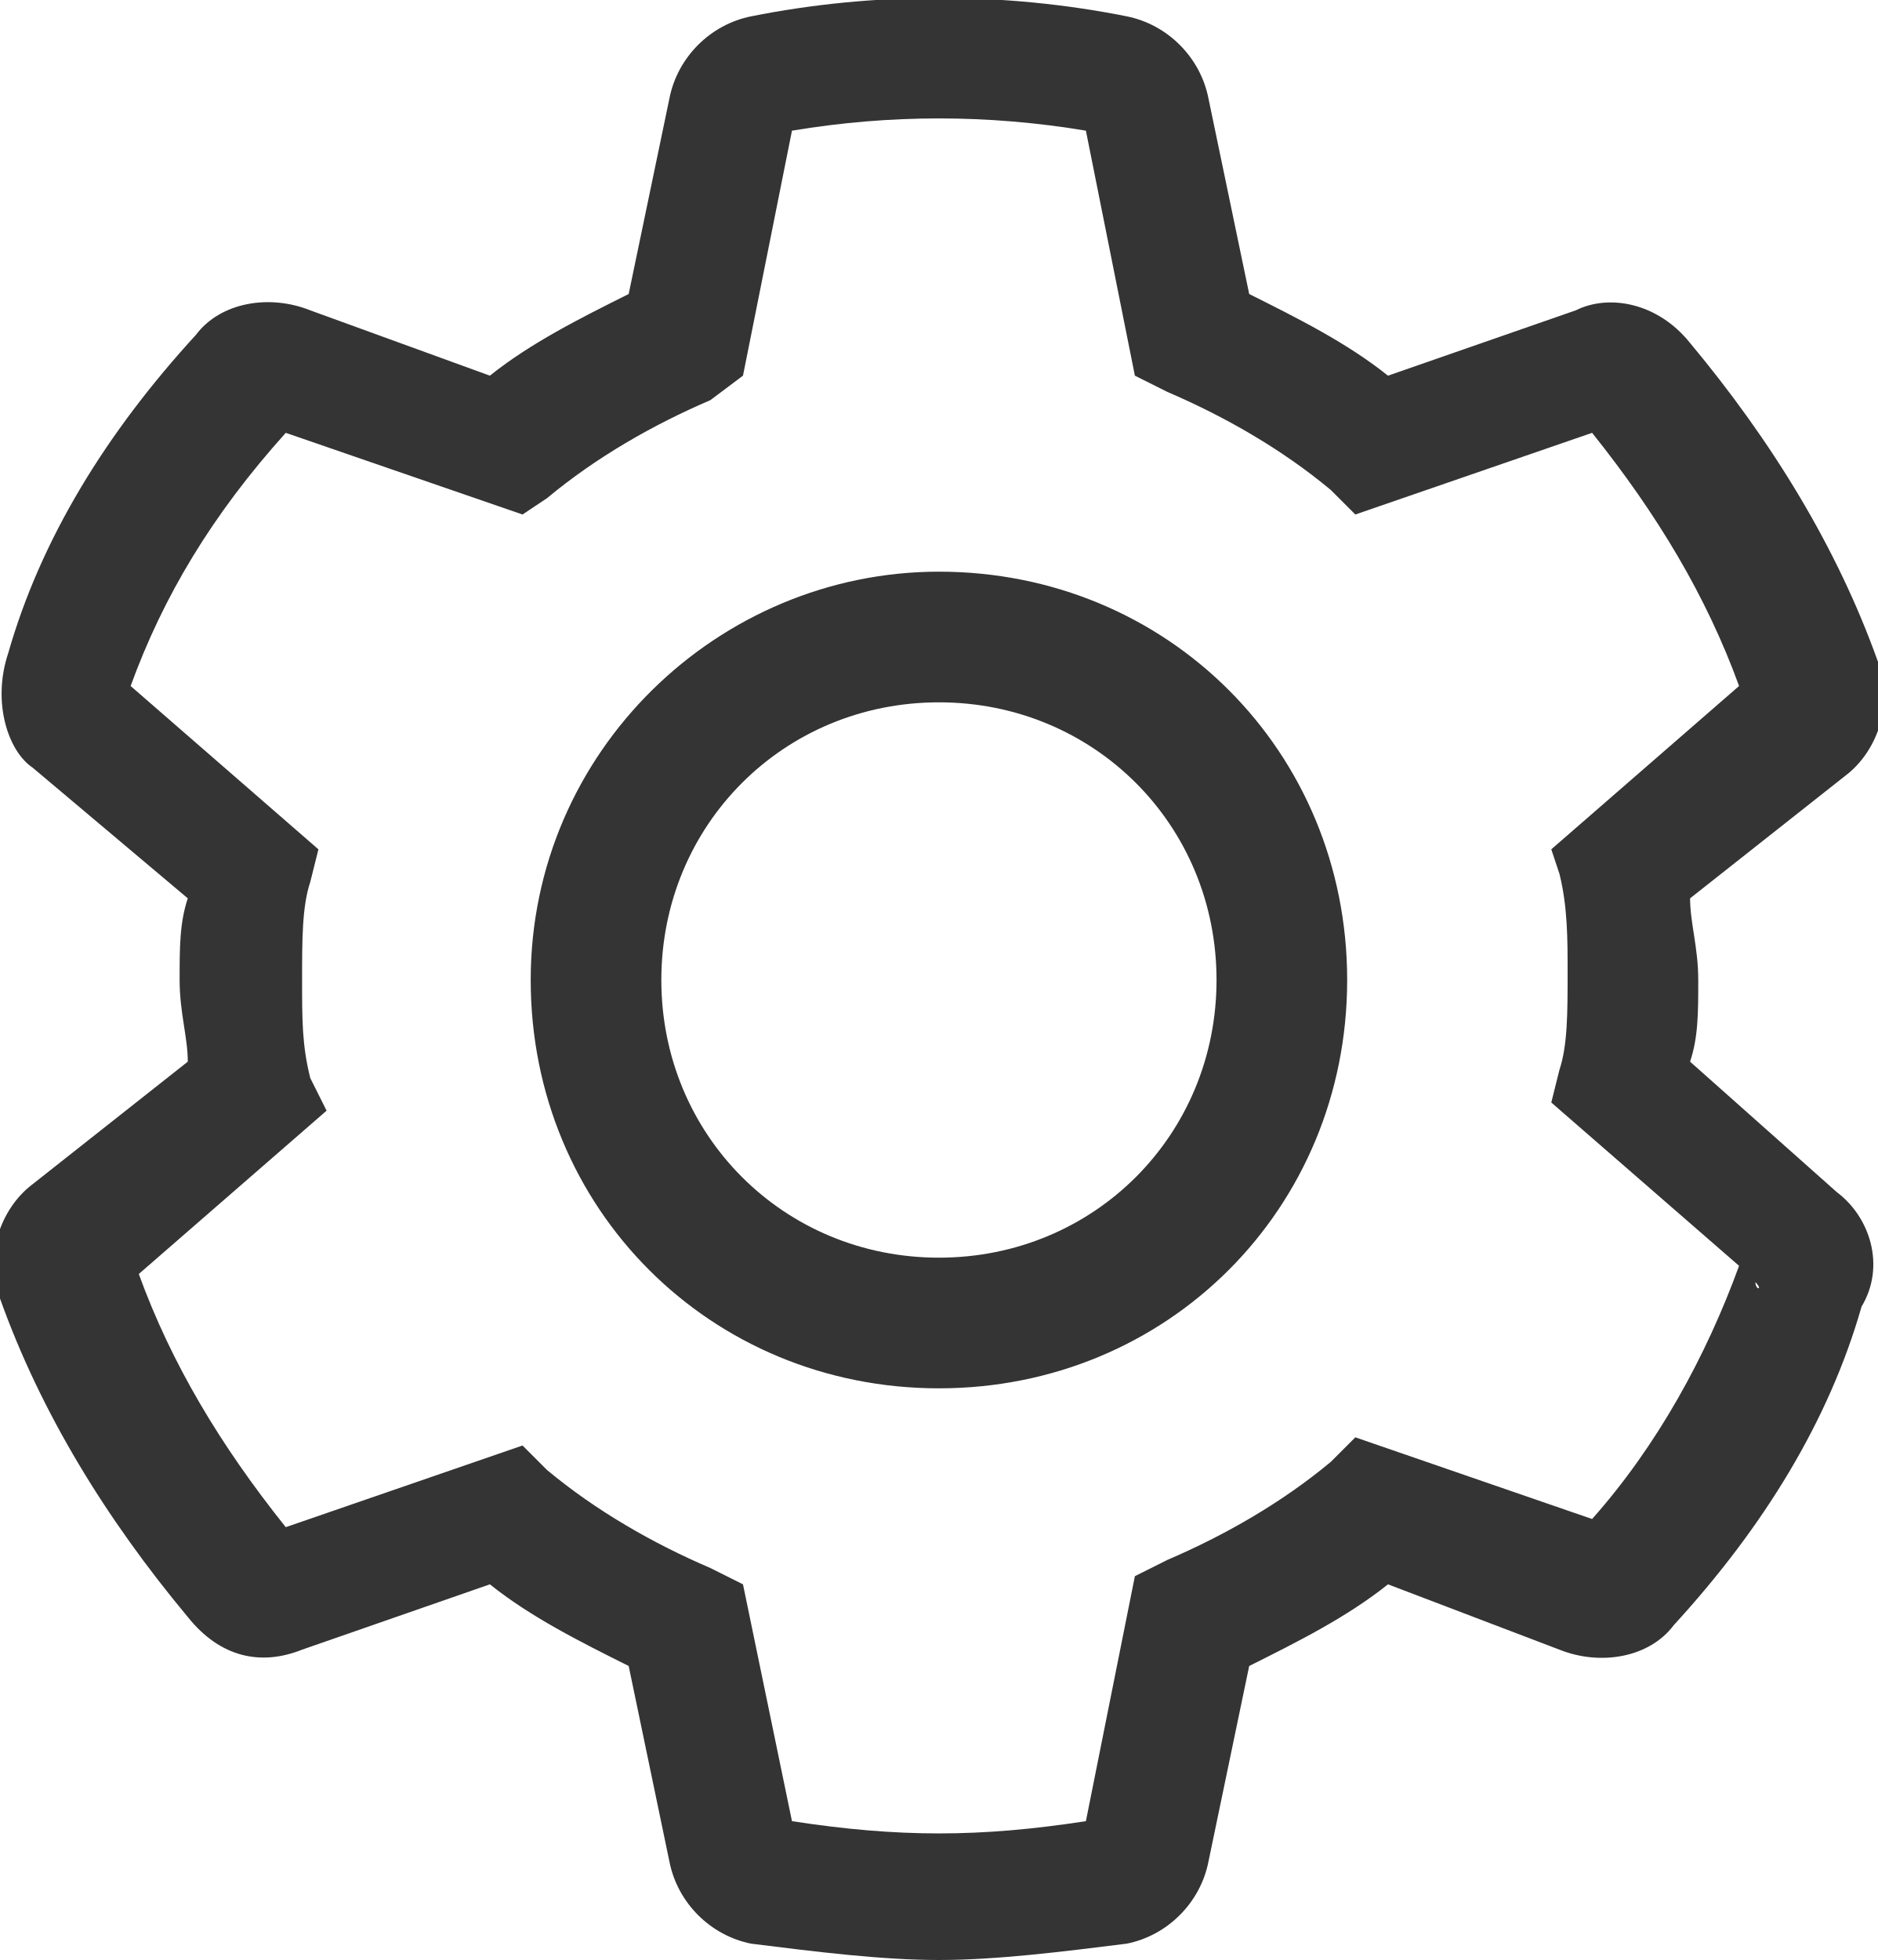
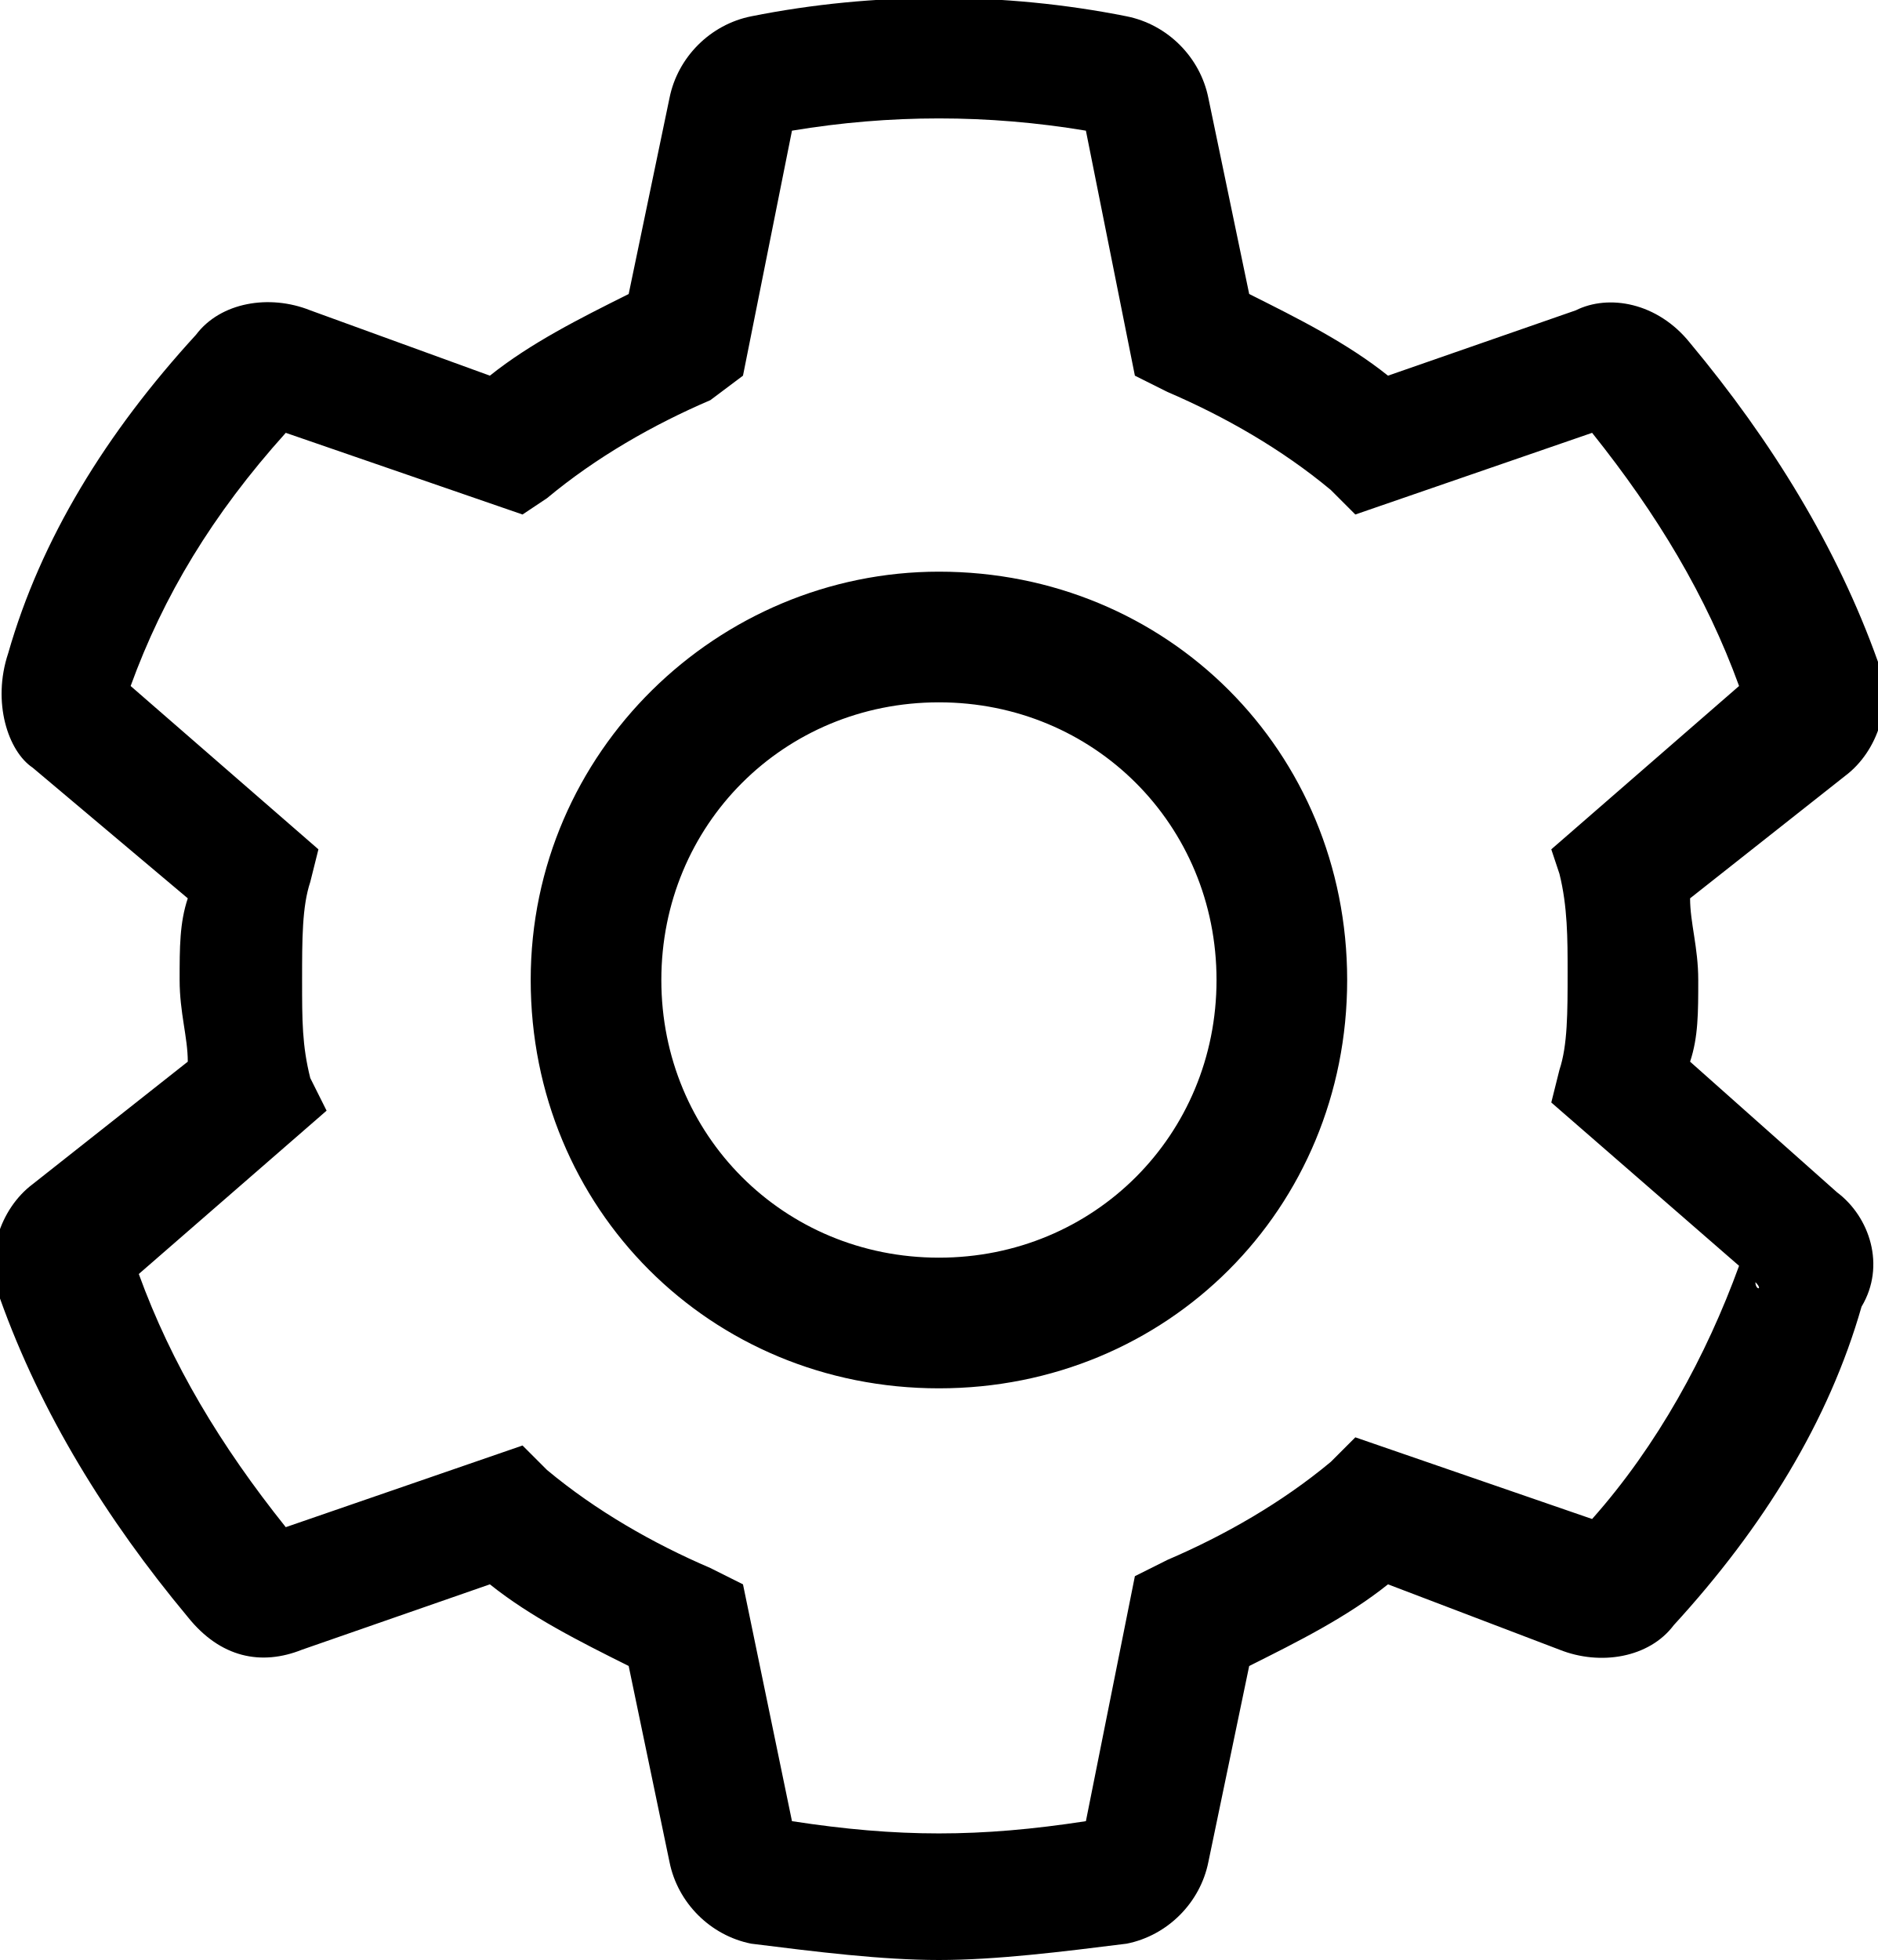
<svg xmlns="http://www.w3.org/2000/svg" version="1.1" id="Settings" x="0px" y="0px" viewBox="0 0 23 24" style="enable-background:new 0 0 23 24;" xml:space="preserve">
  <style type="text/css">
- 	.st0{fill:#343434;}
+ 	.st0{fill:#000000;}
</style>
  <path id="outline" class="st0" d="M11.5,24c-0.7,0-1.5-0.1-2.3-0.2c-0.5-0.1-0.9-0.5-1-1l-0.5-2.4c-0.6-0.3-1.2-0.6-1.7-1l-2.3,0.8  c-0.5,0.2-1,0.1-1.4-0.4c-1-1.2-1.8-2.5-2.3-3.9c-0.2-0.5,0-1.1,0.4-1.4L2.3,13c0-0.3-0.1-0.6-0.1-1c0-0.4,0-0.7,0.1-1L0.4,9.4  C0.1,9.2-0.1,8.6,0.1,8c0.4-1.4,1.2-2.7,2.3-3.9c0.3-0.4,0.9-0.5,1.4-0.3L6,4.6c0.5-0.4,1.1-0.7,1.7-1l0.5-2.4c0.1-0.5,0.5-0.9,1-1  c1.5-0.3,3.1-0.3,4.6,0c0.5,0.1,0.9,0.5,1,1l0.5,2.4c0.6,0.3,1.2,0.6,1.7,1l2.3-0.8c0.4-0.2,1-0.1,1.4,0.4c1,1.2,1.8,2.5,2.3,3.9  c0.2,0.5,0,1.1-0.4,1.4L20.7,11c0,0.3,0.1,0.6,0.1,1c0,0.4,0,0.7-0.1,1l1.8,1.6c0.4,0.3,0.6,0.9,0.3,1.4c-0.4,1.4-1.2,2.7-2.3,3.9  c-0.3,0.4-0.9,0.5-1.4,0.3L17,19.4c-0.5,0.4-1.1,0.7-1.7,1l-0.5,2.4c-0.1,0.5-0.5,0.9-1,1C13,23.9,12.2,24,11.5,24z M13.2,22.5  C13.2,22.5,13.2,22.5,13.2,22.5L13.2,22.5z M9.8,22.5L9.8,22.5C9.8,22.5,9.8,22.5,9.8,22.5z M9.7,22.3c1.3,0.2,2.3,0.2,3.6,0l0.6-3  l0.4-0.2c0.7-0.3,1.4-0.7,2-1.2l0.3-0.3l2.9,1c0.8-0.9,1.4-2,1.8-3.1l-2.3-2l0.1-0.4c0.1-0.3,0.1-0.7,0.1-1.2c0-0.4,0-0.8-0.1-1.2  L19,10.4l2.3-2c-0.4-1.1-1-2.1-1.8-3.1l-2.9,1l-0.3-0.3c-0.6-0.5-1.3-0.9-2-1.2l-0.4-0.2l-0.6-3c-1.2-0.2-2.4-0.2-3.6,0l-0.6,3  L8.7,4.9C8,5.2,7.3,5.6,6.7,6.1L6.4,6.3l-2.9-1C2.6,6.3,2,7.3,1.6,8.4l2.3,2l-0.1,0.4c-0.1,0.3-0.1,0.7-0.1,1.2c0,0.5,0,0.8,0.1,1.2  L4,13.6l-2.3,2c0.4,1.1,1,2.1,1.8,3.1l2.9-1l0.3,0.3c0.6,0.5,1.3,0.9,2,1.2l0.4,0.2L9.7,22.3z M13.5,22.2  C13.5,22.2,13.5,22.2,13.5,22.2C13.5,22.2,13.5,22.2,13.5,22.2z M9.5,22.2C9.5,22.2,9.5,22.2,9.5,22.2C9.5,22.2,9.5,22.2,9.5,22.2z   M19.4,18.8C19.4,18.8,19.4,18.8,19.4,18.8C19.4,18.8,19.4,18.8,19.4,18.8z M3.6,18.8C3.6,18.8,3.6,18.8,3.6,18.8  C3.6,18.8,3.6,18.8,3.6,18.8z M3.2,18.7C3.2,18.8,3.2,18.8,3.2,18.7L3.2,18.7z M19.8,18.7L19.8,18.7C19.8,18.7,19.8,18.7,19.8,18.7z   M21.5,15.7C21.5,15.8,21.6,15.8,21.5,15.7L21.5,15.7z M1.5,15.7L1.5,15.7C1.5,15.8,1.5,15.7,1.5,15.7z M21.4,15.4  C21.4,15.4,21.4,15.4,21.4,15.4C21.4,15.4,21.4,15.4,21.4,15.4z M1.6,15.4C1.6,15.4,1.6,15.4,1.6,15.4C1.6,15.4,1.6,15.4,1.6,15.4z   M21.4,8.6C21.4,8.6,21.4,8.6,21.4,8.6C21.4,8.6,21.4,8.6,21.4,8.6z M1.6,8.6C1.6,8.6,1.6,8.6,1.6,8.6C1.6,8.6,1.6,8.6,1.6,8.6z   M21.5,8.2C21.5,8.3,21.5,8.3,21.5,8.2L21.5,8.2z M1.4,8.2L1.4,8.2C1.5,8.2,1.4,8.2,1.4,8.2z M3.2,5.3C3.2,5.3,3.2,5.3,3.2,5.3  L3.2,5.3z M19.8,5.2L19.8,5.2C19.8,5.3,19.8,5.3,19.8,5.2z M19.4,5.2C19.4,5.2,19.4,5.2,19.4,5.2C19.4,5.2,19.4,5.2,19.4,5.2z   M3.6,5.2C3.6,5.2,3.6,5.2,3.6,5.2C3.6,5.2,3.6,5.2,3.6,5.2z M13.5,1.8C13.5,1.8,13.5,1.8,13.5,1.8C13.5,1.8,13.5,1.8,13.5,1.8z   M9.5,1.8C9.5,1.8,9.5,1.8,9.5,1.8C9.5,1.8,9.5,1.8,9.5,1.8z M13.2,1.5C13.2,1.5,13.2,1.5,13.2,1.5L13.2,1.5z M9.8,1.5L9.8,1.5  C9.8,1.5,9.8,1.5,9.8,1.5z M11.5,17c-2.8,0-5-2.2-5-5s2.3-5,5-5c2.8,0,5,2.2,5,5S14.3,17,11.5,17z M11.5,8.6c-1.9,0-3.4,1.5-3.4,3.4  c0,1.9,1.5,3.4,3.4,3.4c1.9,0,3.4-1.5,3.4-3.4S13.4,8.6,11.5,8.6z" />
</svg>
